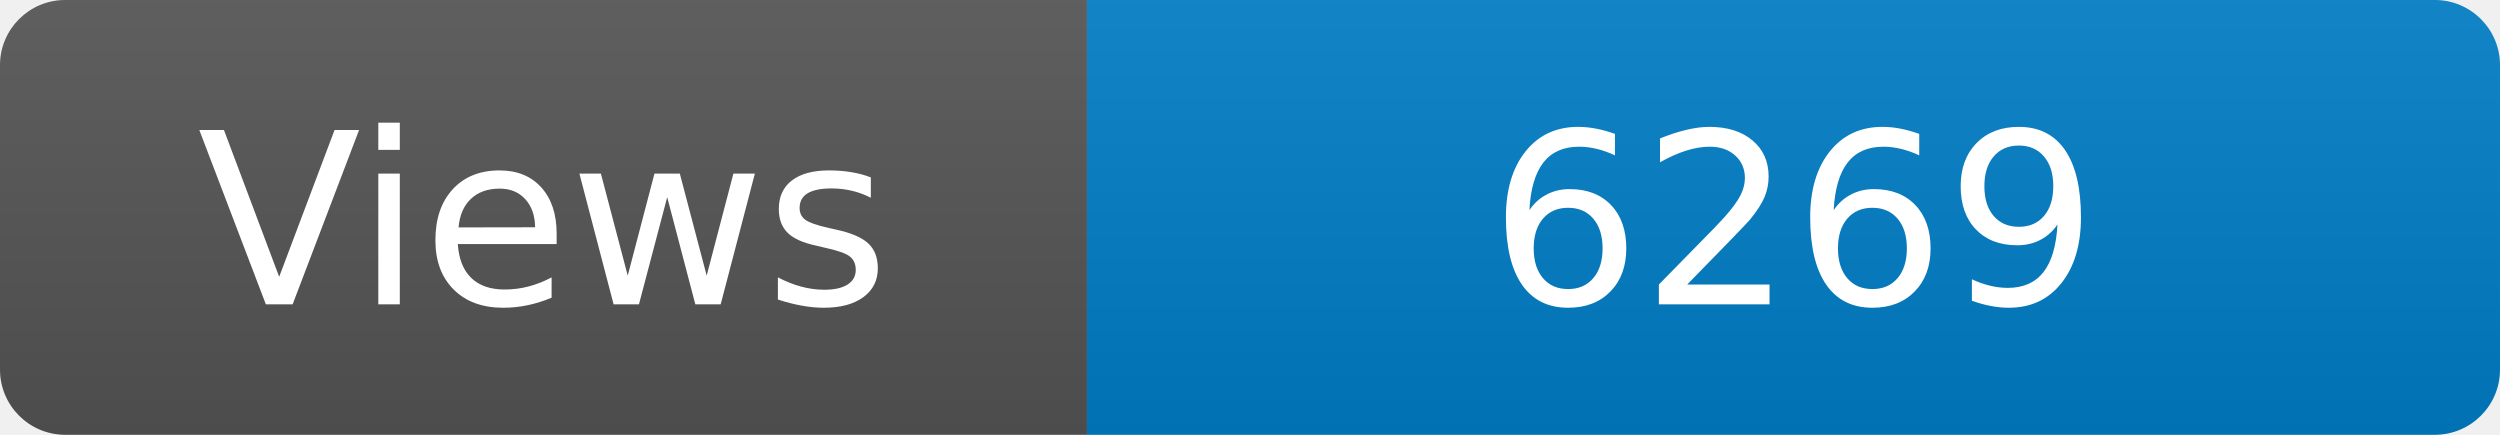
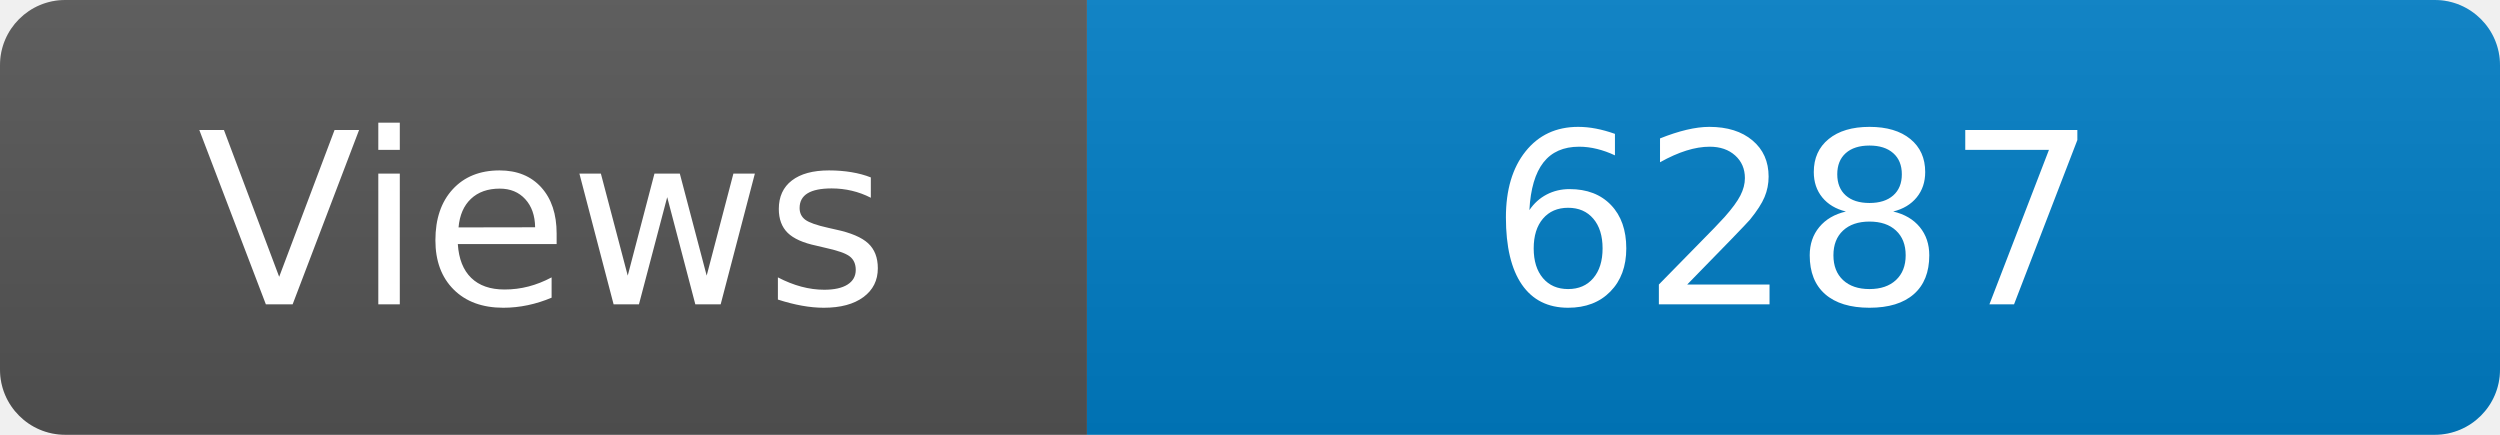
<svg xmlns="http://www.w3.org/2000/svg" width="115" height="20" role="img" aria-label="Maintained?: yes">
  <linearGradient id="s" x2="0" y2="100%">
    <stop offset="0" stop-color="#bbb" stop-opacity=".1" />
    <stop offset="1" stop-opacity=".1" />
  </linearGradient>
  <clipPath id="r">
    <rect width="115" height="20" rx="3" fill="#fff" />
  </clipPath>
  <g clip-path="url(#r)">
    <rect width="50" height="20" fill="#555" />
    <rect x="50" width="160" height="20" fill="#007ec6" />
    <rect width="115" height="20" fill="url(#s)" />
  </g>
  <g fill="#fff" text-anchor="middle" font-family="Verdana,Geneva,DejaVu Sans,sans-serif" font-size="110">
    <text x="250" y="140" transform="scale(.1)" fill="#fff">Views</text>
-     <text x="825" y="140" transform="scale(.1)" fill="#fff">6269</text>
+     <text x="825" y="140" transform="scale(.1)" fill="#fff">6287</text>
  </g>
</svg>
